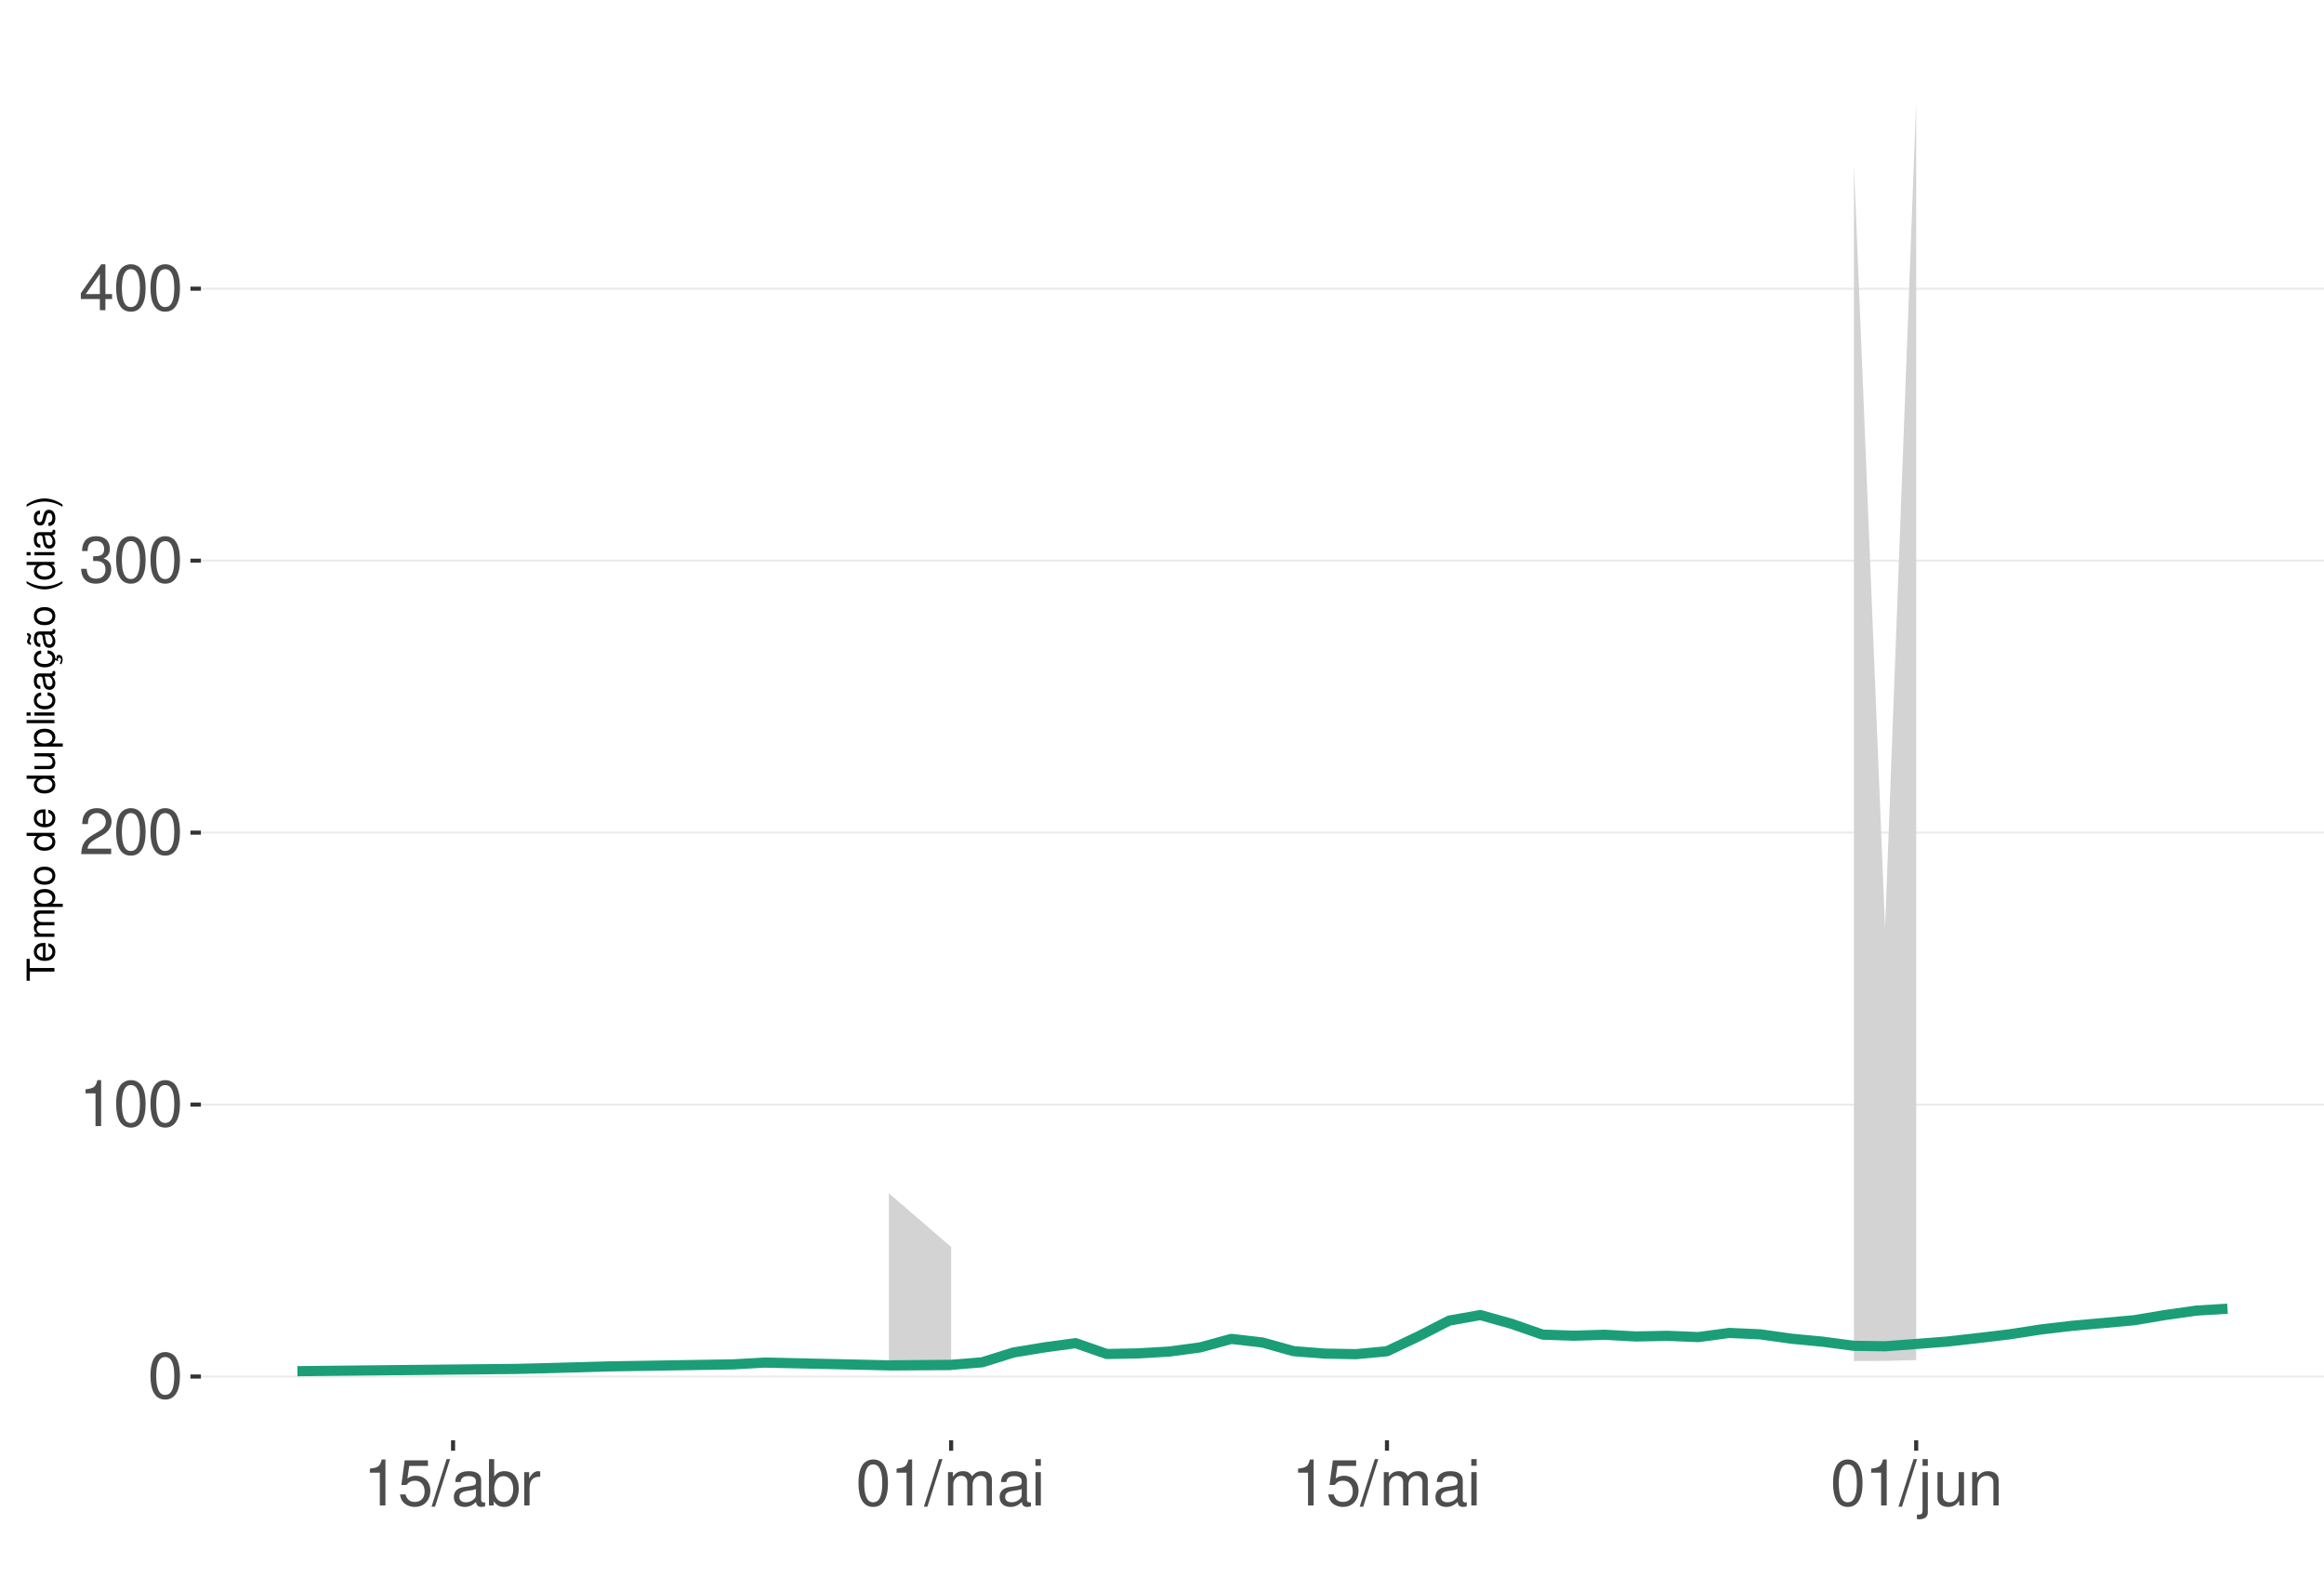
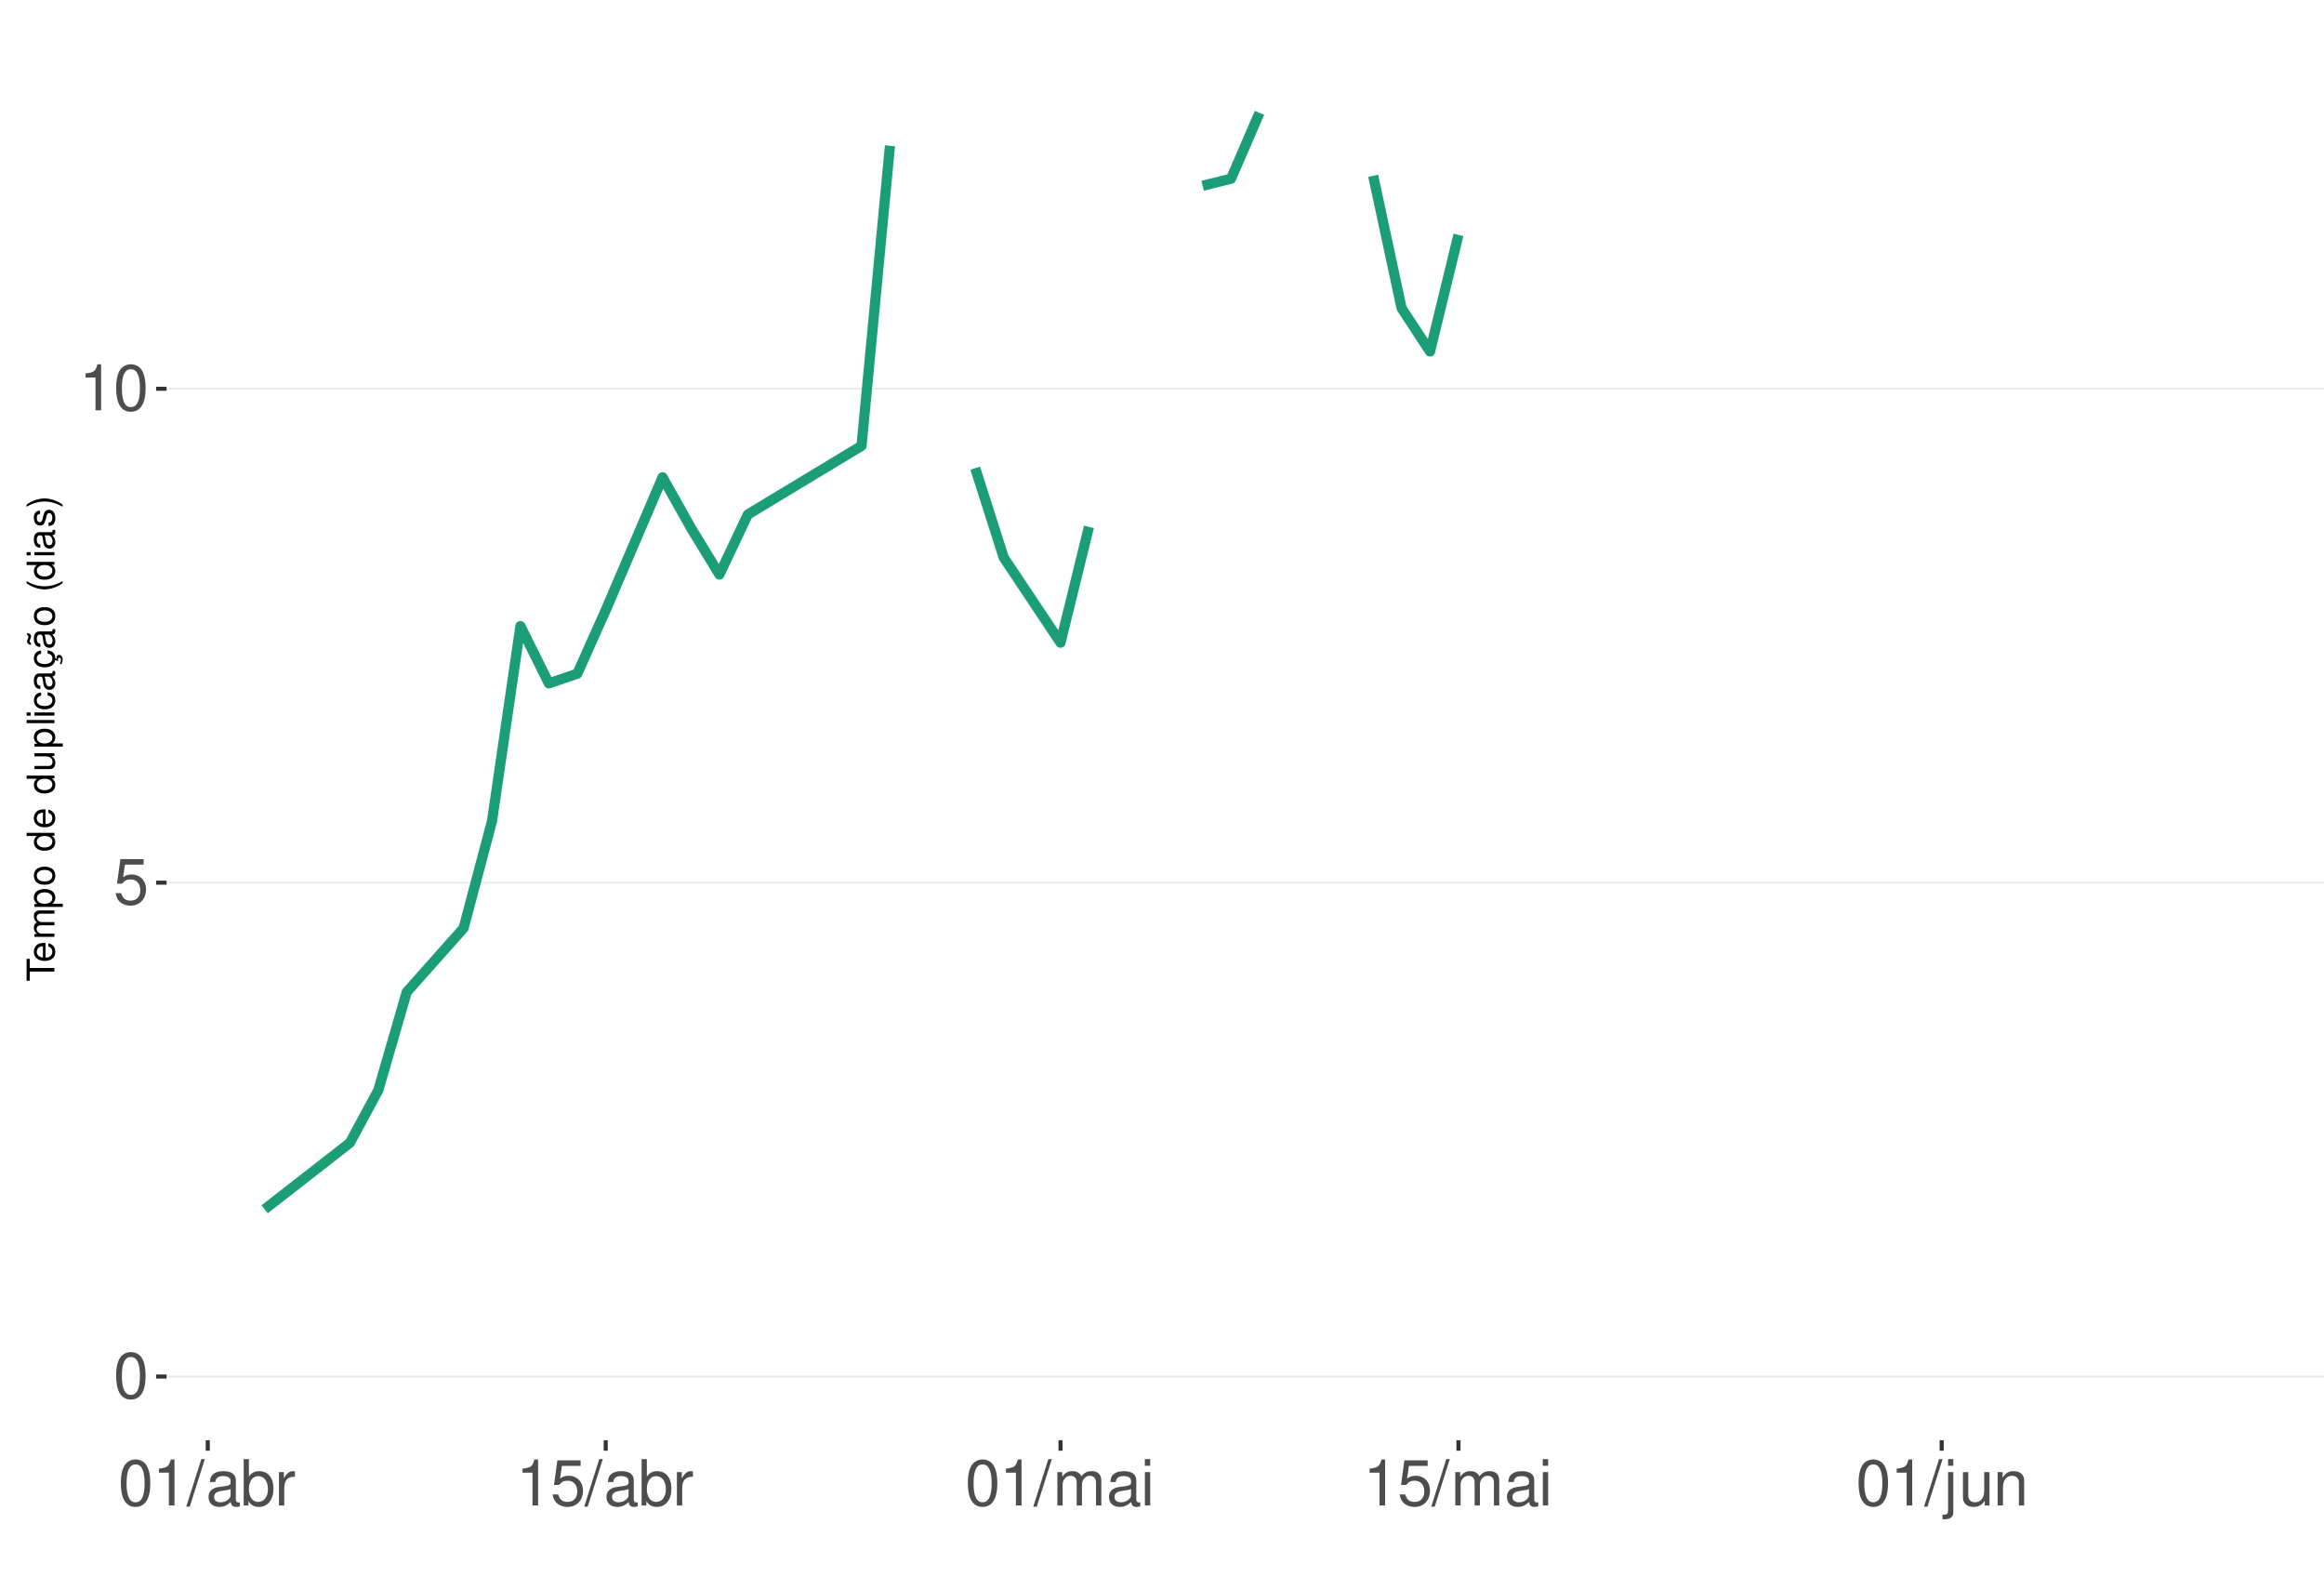
<svg xmlns="http://www.w3.org/2000/svg" xmlns:xlink="http://www.w3.org/1999/xlink" width="609pt" height="413pt" viewBox="0 0 609 413" version="1.1">
  <defs>
    <g>
      <symbol overflow="visible" id="glyph0-0">
        <path style="stroke:none;" d="" />
      </symbol>
      <symbol overflow="visible" id="glyph0-1">
        <path style="stroke:none;" d="M 4.578 -12.047 C 3.484 -12.047 2.484 -11.547 1.859 -10.734 C 1.094 -9.656 0.719 -8.062 0.719 -5.828 C 0.719 -1.766 2.047 0.391 4.578 0.391 C 7.078 0.391 8.438 -1.766 8.438 -5.734 C 8.438 -8.062 8.078 -9.625 7.297 -10.734 C 6.672 -11.562 5.703 -12.047 4.578 -12.047 Z M 4.578 -10.75 C 6.156 -10.75 6.953 -9.125 6.953 -5.859 C 6.953 -2.438 6.172 -0.828 4.547 -0.828 C 3 -0.828 2.219 -2.5 2.219 -5.812 C 2.219 -9.125 3 -10.75 4.578 -10.75 Z M 4.578 -10.75 " />
      </symbol>
      <symbol overflow="visible" id="glyph0-2">
+         <path style="stroke:none;" d="M 7.922 -11.812 L 1.828 -11.812 L 0.953 -5.375 L 2.297 -5.375 C 2.984 -6.203 3.547 -6.484 4.484 -6.484 C 6.062 -6.484 7.047 -5.391 7.047 -3.641 C 7.047 -1.953 6.062 -0.922 4.469 -0.922 C 3.188 -0.922 2.406 -1.562 2.047 -2.891 L 0.578 -2.891 C 0.781 -1.938 0.953 -1.469 1.297 -1.031 C 1.969 -0.141 3.172 0.391 4.5 0.391 C 6.875 0.391 8.547 -1.344 8.547 -3.844 C 8.547 -6.172 7 -7.781 4.734 -7.781 C 3.891 -7.781 3.234 -7.562 2.547 -7.062 L 3.016 -10.359 L 7.922 -10.359 Z M 7.922 -11.812 " />
+       </symbol>
+       <symbol overflow="visible" id="glyph0-3">
        <path style="stroke:none;" d="M 4.312 -8.578 L 4.312 0 L 5.781 0 L 5.781 -12.047 L 4.812 -12.047 C 4.297 -10.188 3.969 -9.938 1.703 -9.641 L 1.703 -8.578 Z M 4.312 -8.578 " />
      </symbol>
-       <symbol overflow="visible" id="glyph0-3">
-         <path style="stroke:none;" d="M 8.422 -1.453 L 2.219 -1.453 C 2.359 -2.453 2.891 -3.078 4.344 -3.969 L 6.016 -4.891 C 7.656 -5.812 8.516 -7.047 8.516 -8.531 C 8.516 -9.531 8.109 -10.453 7.406 -11.109 C 6.719 -11.75 5.844 -12.047 4.734 -12.047 C 3.234 -12.047 2.109 -11.516 1.469 -10.484 C 1.047 -9.844 0.859 -9.094 0.828 -7.875 L 2.297 -7.875 C 2.344 -8.688 2.453 -9.172 2.641 -9.578 C 3.031 -10.312 3.797 -10.766 4.688 -10.766 C 6.016 -10.766 7.016 -9.797 7.016 -8.5 C 7.016 -7.531 6.469 -6.703 5.406 -6.094 L 3.875 -5.203 C 1.422 -3.781 0.703 -2.641 0.562 -0.016 L 8.422 -0.016 Z M 8.422 -1.453 " />
-       </symbol>
      <symbol overflow="visible" id="glyph0-4">
-         <path style="stroke:none;" d="M 3.688 -5.547 L 4.484 -5.547 C 6.078 -5.547 6.922 -4.797 6.922 -3.344 C 6.922 -1.828 6.016 -0.922 4.5 -0.922 C 2.875 -0.922 2.094 -1.734 2 -3.5 L 0.531 -3.5 C 0.594 -2.531 0.766 -1.906 1.047 -1.359 C 1.672 -0.203 2.812 0.391 4.438 0.391 C 6.859 0.391 8.422 -1.078 8.422 -3.359 C 8.422 -4.891 7.844 -5.734 6.422 -6.234 C 7.531 -6.672 8.078 -7.516 8.078 -8.734 C 8.078 -10.797 6.734 -12.047 4.484 -12.047 C 2.094 -12.047 0.828 -10.703 0.781 -8.156 L 2.25 -8.156 C 2.266 -8.891 2.328 -9.312 2.516 -9.672 C 2.844 -10.359 3.578 -10.766 4.5 -10.766 C 5.797 -10.766 6.578 -9.984 6.578 -8.672 C 6.578 -7.828 6.281 -7.312 5.625 -7.031 C 5.234 -6.859 4.703 -6.797 3.688 -6.781 Z M 3.688 -5.547 " />
+         <path style="stroke:none;" d="M 3.812 -12.141 L -0.141 0.328 L 0.781 0.328 L 4.734 -12.141 Z M 3.812 -12.141 " />
      </symbol>
      <symbol overflow="visible" id="glyph0-5">
-         <path style="stroke:none;" d="M 5.453 -2.922 L 5.453 0 L 6.906 0 L 6.906 -2.922 L 8.656 -2.922 L 8.656 -4.234 L 6.906 -4.234 L 6.906 -12.047 L 5.828 -12.047 L 0.469 -4.469 L 0.469 -2.922 Z M 5.453 -4.234 L 1.75 -4.234 L 5.453 -9.547 Z M 5.453 -4.234 " />
+         <path style="stroke:none;" d="M 8.906 -0.812 C 8.766 -0.781 8.688 -0.781 8.609 -0.781 C 8.125 -0.781 7.859 -1.031 7.859 -1.469 L 7.859 -6.594 C 7.859 -8.141 6.734 -8.984 4.578 -8.984 C 3.297 -8.984 2.281 -8.609 1.688 -7.969 C 1.281 -7.516 1.109 -7.016 1.078 -6.141 L 2.484 -6.141 C 2.594 -7.219 3.234 -7.688 4.531 -7.688 C 5.797 -7.688 6.484 -7.234 6.484 -6.391 L 6.484 -6.031 C 6.469 -5.438 6.156 -5.219 5.031 -5.062 C 3.062 -4.812 2.766 -4.75 2.234 -4.531 C 1.219 -4.094 0.703 -3.328 0.703 -2.203 C 0.703 -0.609 1.797 0.391 3.562 0.391 C 4.656 0.391 5.547 0 6.531 -0.906 C 6.625 0 7.062 0.391 7.969 0.391 C 8.266 0.391 8.438 0.344 8.906 0.234 Z M 6.484 -2.75 C 6.484 -2.281 6.344 -2 5.922 -1.609 C 5.359 -1.094 4.688 -0.828 3.859 -0.828 C 2.781 -0.828 2.156 -1.344 2.156 -2.234 C 2.156 -3.141 2.75 -3.609 4.25 -3.828 C 5.734 -4.031 6.016 -4.094 6.484 -4.312 Z M 6.484 -2.75 " />
      </symbol>
      <symbol overflow="visible" id="glyph0-6">
-         <path style="stroke:none;" d="M 7.922 -11.812 L 1.828 -11.812 L 0.953 -5.375 L 2.297 -5.375 C 2.984 -6.203 3.547 -6.484 4.484 -6.484 C 6.062 -6.484 7.047 -5.391 7.047 -3.641 C 7.047 -1.953 6.062 -0.922 4.469 -0.922 C 3.188 -0.922 2.406 -1.562 2.047 -2.891 L 0.578 -2.891 C 0.781 -1.938 0.953 -1.469 1.297 -1.031 C 1.969 -0.141 3.172 0.391 4.5 0.391 C 6.875 0.391 8.547 -1.344 8.547 -3.844 C 8.547 -6.172 7 -7.781 4.734 -7.781 C 3.891 -7.781 3.234 -7.562 2.547 -7.062 L 3.016 -10.359 L 7.922 -10.359 Z M 7.922 -11.812 " />
+         <path style="stroke:none;" d="M 0.906 -12.141 L 0.906 0 L 2.156 0 L 2.156 -1.109 C 2.812 -0.094 3.703 0.391 4.906 0.391 C 7.219 0.391 8.719 -1.5 8.719 -4.391 C 8.719 -7.234 7.297 -8.984 4.984 -8.984 C 3.781 -8.984 2.938 -8.531 2.281 -7.547 L 2.281 -12.141 Z M 4.719 -7.672 C 6.266 -7.672 7.266 -6.328 7.266 -4.25 C 7.266 -2.266 6.234 -0.922 4.719 -0.922 C 3.234 -0.922 2.281 -2.25 2.281 -4.297 C 2.281 -6.344 3.234 -7.672 4.719 -7.672 Z M 4.719 -7.672 " />
      </symbol>
      <symbol overflow="visible" id="glyph0-7">
-         <path style="stroke:none;" d="M 3.812 -12.141 L -0.141 0.328 L 0.781 0.328 L 4.734 -12.141 Z M 3.812 -12.141 " />
+         <path style="stroke:none;" d="M 1.156 -8.734 L 1.156 0 L 2.547 0 L 2.547 -4.531 C 2.562 -6.625 3.438 -7.562 5.344 -7.516 L 5.344 -8.922 C 5.109 -8.969 4.984 -8.984 4.812 -8.984 C 3.922 -8.984 3.234 -8.438 2.438 -7.141 L 2.438 -8.734 Z M 1.156 -8.734 " />
      </symbol>
      <symbol overflow="visible" id="glyph0-8">
-         <path style="stroke:none;" d="M 8.906 -0.812 C 8.766 -0.781 8.688 -0.781 8.609 -0.781 C 8.125 -0.781 7.859 -1.031 7.859 -1.469 L 7.859 -6.594 C 7.859 -8.141 6.734 -8.984 4.578 -8.984 C 3.297 -8.984 2.281 -8.609 1.688 -7.969 C 1.281 -7.516 1.109 -7.016 1.078 -6.141 L 2.484 -6.141 C 2.594 -7.219 3.234 -7.688 4.531 -7.688 C 5.797 -7.688 6.484 -7.234 6.484 -6.391 L 6.484 -6.031 C 6.469 -5.438 6.156 -5.219 5.031 -5.062 C 3.062 -4.812 2.766 -4.75 2.234 -4.531 C 1.219 -4.094 0.703 -3.328 0.703 -2.203 C 0.703 -0.609 1.797 0.391 3.562 0.391 C 4.656 0.391 5.547 0 6.531 -0.906 C 6.625 0 7.062 0.391 7.969 0.391 C 8.266 0.391 8.438 0.344 8.906 0.234 Z M 6.484 -2.75 C 6.484 -2.281 6.344 -2 5.922 -1.609 C 5.359 -1.094 4.688 -0.828 3.859 -0.828 C 2.781 -0.828 2.156 -1.344 2.156 -2.234 C 2.156 -3.141 2.75 -3.609 4.25 -3.828 C 5.734 -4.031 6.016 -4.094 6.484 -4.312 Z M 6.484 -2.75 " />
+         <path style="stroke:none;" d="M 1.172 -8.734 L 1.172 0 L 2.562 0 L 2.562 -5.484 C 2.562 -6.75 3.484 -7.766 4.609 -7.766 C 5.641 -7.766 6.234 -7.125 6.234 -6.016 L 6.234 0 L 7.625 0 L 7.625 -5.484 C 7.625 -6.75 8.547 -7.766 9.672 -7.766 C 10.688 -7.766 11.297 -7.109 11.297 -6.016 L 11.297 0 L 12.688 0 L 12.688 -6.547 C 12.688 -8.109 11.797 -8.984 10.156 -8.984 C 9 -8.984 8.297 -8.625 7.484 -7.641 C 6.969 -8.578 6.266 -8.984 5.125 -8.984 C 3.969 -8.984 3.188 -8.547 2.453 -7.5 L 2.453 -8.734 Z M 1.172 -8.734 " />
      </symbol>
      <symbol overflow="visible" id="glyph0-9">
-         <path style="stroke:none;" d="M 0.906 -12.141 L 0.906 0 L 2.156 0 L 2.156 -1.109 C 2.812 -0.094 3.703 0.391 4.906 0.391 C 7.219 0.391 8.719 -1.5 8.719 -4.391 C 8.719 -7.234 7.297 -8.984 4.984 -8.984 C 3.781 -8.984 2.938 -8.531 2.281 -7.547 L 2.281 -12.141 Z M 4.719 -7.672 C 6.266 -7.672 7.266 -6.328 7.266 -4.25 C 7.266 -2.266 6.234 -0.922 4.719 -0.922 C 3.234 -0.922 2.281 -2.25 2.281 -4.297 C 2.281 -6.344 3.234 -7.672 4.719 -7.672 Z M 4.719 -7.672 " />
+         <path style="stroke:none;" d="M 2.5 -8.734 L 1.109 -8.734 L 1.109 0 L 2.5 0 Z M 2.5 -12.141 L 1.094 -12.141 L 1.094 -10.391 L 2.5 -10.391 Z M 2.5 -12.141 " />
      </symbol>
      <symbol overflow="visible" id="glyph0-10">
-         <path style="stroke:none;" d="M 1.156 -8.734 L 1.156 0 L 2.547 0 L 2.547 -4.531 C 2.562 -6.625 3.438 -7.562 5.344 -7.516 L 5.344 -8.922 C 5.109 -8.969 4.984 -8.984 4.812 -8.984 C 3.922 -8.984 3.234 -8.438 2.438 -7.141 L 2.438 -8.734 Z M 1.156 -8.734 " />
+         <path style="stroke:none;" d="M 1.172 -8.734 L 1.172 1.266 C 1.172 2.125 0.906 2.422 0.031 2.422 C -0.062 2.422 -0.109 2.422 -0.297 2.406 L -0.297 3.578 C -0.141 3.609 -0.047 3.625 0.172 3.625 C 1.734 3.625 2.547 3.016 2.547 1.812 L 2.547 -8.734 Z M 2.547 -12.141 L 1.172 -12.141 L 1.172 -10.391 L 2.547 -10.391 Z M 2.547 -12.141 " />
      </symbol>
      <symbol overflow="visible" id="glyph0-11">
-         <path style="stroke:none;" d="M 1.172 -8.734 L 1.172 0 L 2.562 0 L 2.562 -5.484 C 2.562 -6.75 3.484 -7.766 4.609 -7.766 C 5.641 -7.766 6.234 -7.125 6.234 -6.016 L 6.234 0 L 7.625 0 L 7.625 -5.484 C 7.625 -6.75 8.547 -7.766 9.672 -7.766 C 10.688 -7.766 11.297 -7.109 11.297 -6.016 L 11.297 0 L 12.688 0 L 12.688 -6.547 C 12.688 -8.109 11.797 -8.984 10.156 -8.984 C 9 -8.984 8.297 -8.625 7.484 -7.641 C 6.969 -8.578 6.266 -8.984 5.125 -8.984 C 3.969 -8.984 3.188 -8.547 2.453 -7.5 L 2.453 -8.734 Z M 1.172 -8.734 " />
+         <path style="stroke:none;" d="M 8.031 0 L 8.031 -8.734 L 6.641 -8.734 L 6.641 -3.781 C 6.641 -2 5.719 -0.828 4.266 -0.828 C 3.172 -0.828 2.469 -1.5 2.469 -2.547 L 2.469 -8.734 L 1.078 -8.734 L 1.078 -2 C 1.078 -0.547 2.172 0.391 3.859 0.391 C 5.141 0.391 5.969 -0.062 6.781 -1.219 L 6.781 0 Z M 8.031 0 " />
      </symbol>
      <symbol overflow="visible" id="glyph0-12">
-         <path style="stroke:none;" d="M 2.5 -8.734 L 1.109 -8.734 L 1.109 0 L 2.5 0 Z M 2.5 -12.141 L 1.094 -12.141 L 1.094 -10.391 L 2.5 -10.391 Z M 2.5 -12.141 " />
-       </symbol>
-       <symbol overflow="visible" id="glyph0-13">
-         <path style="stroke:none;" d="M 1.172 -8.734 L 1.172 1.266 C 1.172 2.125 0.906 2.422 0.031 2.422 C -0.062 2.422 -0.109 2.422 -0.297 2.406 L -0.297 3.578 C -0.141 3.609 -0.047 3.625 0.172 3.625 C 1.734 3.625 2.547 3.016 2.547 1.812 L 2.547 -8.734 Z M 2.547 -12.141 L 1.172 -12.141 L 1.172 -10.391 L 2.547 -10.391 Z M 2.547 -12.141 " />
-       </symbol>
-       <symbol overflow="visible" id="glyph0-14">
-         <path style="stroke:none;" d="M 8.031 0 L 8.031 -8.734 L 6.641 -8.734 L 6.641 -3.781 C 6.641 -2 5.719 -0.828 4.266 -0.828 C 3.172 -0.828 2.469 -1.5 2.469 -2.547 L 2.469 -8.734 L 1.078 -8.734 L 1.078 -2 C 1.078 -0.547 2.172 0.391 3.859 0.391 C 5.141 0.391 5.969 -0.062 6.781 -1.219 L 6.781 0 Z M 8.031 0 " />
-       </symbol>
-       <symbol overflow="visible" id="glyph0-15">
        <path style="stroke:none;" d="M 1.172 -8.734 L 1.172 0 L 2.562 0 L 2.562 -4.812 C 2.562 -6.594 3.5 -7.766 4.938 -7.766 C 6.031 -7.766 6.734 -7.094 6.734 -6.047 L 6.734 0 L 8.109 0 L 8.109 -6.594 C 8.109 -8.047 7.031 -8.984 5.344 -8.984 C 4.047 -8.984 3.219 -8.484 2.453 -7.266 L 2.453 -8.734 Z M 1.172 -8.734 " />
      </symbol>
      <symbol overflow="visible" id="glyph1-0">
        <path style="stroke:none;" d="" />
      </symbol>
      <symbol overflow="visible" id="glyph1-1">
        <path style="stroke:none;" d="M -6.469 -3.547 L -6.469 -5.938 L -7.297 -5.938 L -7.297 -0.203 L -6.469 -0.203 L -6.469 -2.609 L 0 -2.609 L 0 -3.547 Z M -6.469 -3.547 " />
      </symbol>
      <symbol overflow="visible" id="glyph1-2">
        <path style="stroke:none;" d="M -2.344 -5.125 C -3.141 -5.125 -3.625 -5.062 -4.016 -4.922 C -4.875 -4.578 -5.391 -3.781 -5.391 -2.797 C -5.391 -1.344 -4.281 -0.406 -2.547 -0.406 C -0.812 -0.406 0.234 -1.297 0.234 -2.781 C 0.234 -3.984 -0.453 -4.812 -1.594 -5.016 L -1.594 -4.188 C -0.906 -3.953 -0.547 -3.484 -0.547 -2.812 C -0.547 -2.281 -0.781 -1.828 -1.219 -1.547 C -1.516 -1.344 -1.812 -1.281 -2.344 -1.266 Z M -3.016 -1.297 C -3.984 -1.359 -4.625 -1.953 -4.625 -2.797 C -4.625 -3.641 -3.953 -4.234 -3.016 -4.234 Z M -3.016 -1.297 " />
      </symbol>
      <symbol overflow="visible" id="glyph1-3">
        <path style="stroke:none;" d="M -5.234 -0.703 L 0 -0.703 L 0 -1.547 L -3.297 -1.547 C -4.047 -1.547 -4.656 -2.094 -4.656 -2.766 C -4.656 -3.391 -4.281 -3.734 -3.609 -3.734 L 0 -3.734 L 0 -4.578 L -3.297 -4.578 C -4.047 -4.578 -4.656 -5.125 -4.656 -5.812 C -4.656 -6.422 -4.266 -6.781 -3.609 -6.781 L 0 -6.781 L 0 -7.625 L -3.938 -7.625 C -4.875 -7.625 -5.391 -7.078 -5.391 -6.094 C -5.391 -5.406 -5.188 -4.984 -4.594 -4.484 C -5.156 -4.188 -5.391 -3.766 -5.391 -3.078 C -5.391 -2.375 -5.125 -1.906 -4.5 -1.469 L -5.234 -1.469 Z M -5.234 -0.703 " />
      </symbol>
      <symbol overflow="visible" id="glyph1-4">
        <path style="stroke:none;" d="M 2.188 -0.547 L 2.188 -1.375 L -0.547 -1.375 C -0.016 -1.812 0.234 -2.312 0.234 -2.984 C 0.234 -4.344 -0.859 -5.234 -2.531 -5.234 C -4.297 -5.234 -5.391 -4.375 -5.391 -2.984 C -5.391 -2.266 -5.062 -1.703 -4.453 -1.312 L -5.234 -1.312 L -5.234 -0.547 Z M -4.609 -2.844 C -4.609 -3.766 -3.797 -4.359 -2.547 -4.359 C -1.359 -4.359 -0.547 -3.75 -0.547 -2.844 C -0.547 -1.953 -1.344 -1.375 -2.578 -1.375 C -3.812 -1.375 -4.609 -1.953 -4.609 -2.844 Z M -4.609 -2.844 " />
      </symbol>
      <symbol overflow="visible" id="glyph1-5">
        <path style="stroke:none;" d="M -5.391 -2.719 C -5.391 -1.234 -4.344 -0.359 -2.578 -0.359 C -0.812 -0.359 0.234 -1.234 0.234 -2.734 C 0.234 -4.203 -0.812 -5.094 -2.547 -5.094 C -4.359 -5.094 -5.391 -4.234 -5.391 -2.719 Z M -4.625 -2.734 C -4.625 -3.672 -3.844 -4.234 -2.547 -4.234 C -1.312 -4.234 -0.547 -3.656 -0.547 -2.734 C -0.547 -1.797 -1.312 -1.234 -2.578 -1.234 C -3.844 -1.234 -4.625 -1.797 -4.625 -2.734 Z M -4.625 -2.734 " />
      </symbol>
      <symbol overflow="visible" id="glyph1-6">
        <path style="stroke:none;" d="" />
      </symbol>
      <symbol overflow="visible" id="glyph1-7">
        <path style="stroke:none;" d="M -7.297 -4.953 L -7.297 -4.125 L -4.578 -4.125 C -5.109 -3.766 -5.391 -3.203 -5.391 -2.516 C -5.391 -1.156 -4.297 -0.266 -2.625 -0.266 C -0.859 -0.266 0.234 -1.125 0.234 -2.547 C 0.234 -3.266 -0.047 -3.766 -0.688 -4.203 L 0 -4.203 L 0 -4.953 Z M -4.609 -2.656 C -4.609 -3.547 -3.812 -4.125 -2.562 -4.125 C -1.344 -4.125 -0.547 -3.547 -0.547 -2.656 C -0.547 -1.734 -1.359 -1.125 -2.578 -1.125 C -3.797 -1.125 -4.609 -1.734 -4.609 -2.656 Z M -4.609 -2.656 " />
      </symbol>
      <symbol overflow="visible" id="glyph1-8">
        <path style="stroke:none;" d="M 0 -4.812 L -5.234 -4.812 L -5.234 -3.984 L -2.266 -3.984 C -1.203 -3.984 -0.5 -3.438 -0.5 -2.562 C -0.5 -1.906 -0.906 -1.484 -1.531 -1.484 L -5.234 -1.484 L -5.234 -0.656 L -1.203 -0.656 C -0.328 -0.656 0.234 -1.297 0.234 -2.312 C 0.234 -3.094 -0.047 -3.578 -0.734 -4.062 L 0 -4.062 Z M 0 -4.812 " />
      </symbol>
      <symbol overflow="visible" id="glyph1-9">
        <path style="stroke:none;" d="M -7.297 -1.516 L -7.297 -0.688 L 0 -0.688 L 0 -1.516 Z M -7.297 -1.516 " />
      </symbol>
      <symbol overflow="visible" id="glyph1-10">
        <path style="stroke:none;" d="M -5.234 -1.5 L -5.234 -0.672 L 0 -0.672 L 0 -1.5 Z M -7.297 -1.5 L -7.297 -0.656 L -6.234 -0.656 L -6.234 -1.5 Z M -7.297 -1.5 " />
      </symbol>
      <symbol overflow="visible" id="glyph1-11">
        <path style="stroke:none;" d="M -3.484 -4.703 C -3.984 -4.672 -4.312 -4.562 -4.609 -4.359 C -5.094 -4 -5.391 -3.375 -5.391 -2.641 C -5.391 -1.219 -4.266 -0.312 -2.531 -0.312 C -0.844 -0.312 0.234 -1.203 0.234 -2.625 C 0.234 -3.875 -0.516 -4.672 -1.797 -4.766 L -1.797 -3.938 C -0.953 -3.797 -0.547 -3.359 -0.547 -2.656 C -0.547 -1.734 -1.297 -1.188 -2.531 -1.188 C -3.844 -1.188 -4.625 -1.719 -4.625 -2.625 C -4.625 -3.328 -4.203 -3.766 -3.484 -3.875 Z M -3.484 -4.703 " />
      </symbol>
      <symbol overflow="visible" id="glyph1-12">
        <path style="stroke:none;" d="M -0.484 -5.344 C -0.469 -5.266 -0.469 -5.219 -0.469 -5.172 C -0.469 -4.875 -0.625 -4.719 -0.875 -4.719 L -3.953 -4.719 C -4.891 -4.719 -5.391 -4.047 -5.391 -2.75 C -5.391 -1.984 -5.172 -1.375 -4.781 -1.016 C -4.516 -0.766 -4.203 -0.672 -3.688 -0.656 L -3.688 -1.484 C -4.328 -1.562 -4.625 -1.938 -4.625 -2.719 C -4.625 -3.484 -4.344 -3.891 -3.844 -3.891 L -3.625 -3.891 C -3.266 -3.875 -3.125 -3.703 -3.047 -3.016 C -2.891 -1.844 -2.844 -1.656 -2.719 -1.344 C -2.453 -0.734 -2 -0.422 -1.312 -0.422 C -0.375 -0.422 0.234 -1.078 0.234 -2.141 C 0.234 -2.797 0 -3.328 -0.547 -3.922 C 0 -3.984 0.234 -4.234 0.234 -4.781 C 0.234 -4.953 0.203 -5.062 0.141 -5.344 Z M -1.656 -3.891 C -1.375 -3.891 -1.203 -3.812 -0.969 -3.562 C -0.656 -3.219 -0.5 -2.812 -0.5 -2.312 C -0.5 -1.672 -0.812 -1.297 -1.344 -1.297 C -1.891 -1.297 -2.172 -1.656 -2.297 -2.547 C -2.422 -3.438 -2.453 -3.609 -2.594 -3.891 Z M -1.656 -3.891 " />
      </symbol>
      <symbol overflow="visible" id="glyph1-13">
        <path style="stroke:none;" d="M 0.234 -2.641 C 0.234 -3.875 -0.547 -4.703 -1.797 -4.766 L -1.797 -3.938 C -0.953 -3.797 -0.531 -3.359 -0.531 -2.656 C -0.531 -1.734 -1.281 -1.188 -2.516 -1.188 C -3.844 -1.188 -4.625 -1.719 -4.625 -2.625 C -4.625 -3.328 -4.203 -3.766 -3.484 -3.875 L -3.484 -4.703 C -3.984 -4.672 -4.312 -4.562 -4.609 -4.359 C -5.094 -4 -5.391 -3.375 -5.391 -2.641 C -5.391 -1.219 -4.266 -0.312 -2.531 -0.312 C -1.469 -0.312 -0.625 -0.672 -0.156 -1.312 C 0.047 -1.594 0.125 -1.812 0.203 -2.25 L 0.922 -1.938 L 0.984 -2.062 C 0.938 -2.188 0.906 -2.25 0.906 -2.375 C 0.906 -2.656 1.047 -2.828 1.281 -2.828 C 1.547 -2.828 1.734 -2.594 1.734 -2.297 C 1.734 -2.031 1.672 -1.844 1.438 -1.406 L 1.406 -1.312 L 1.812 -1.094 C 2.078 -1.75 2.141 -1.953 2.141 -2.344 C 2.141 -3.109 1.781 -3.578 1.203 -3.578 C 0.781 -3.578 0.547 -3.297 0.547 -2.797 C 0.547 -2.703 0.547 -2.641 0.562 -2.516 Z M 0.234 -2.641 " />
      </symbol>
      <symbol overflow="visible" id="glyph1-14">
        <path style="stroke:none;" d="M -0.484 -5.344 C -0.469 -5.266 -0.469 -5.219 -0.469 -5.172 C -0.469 -4.875 -0.625 -4.719 -0.875 -4.719 L -3.953 -4.719 C -4.891 -4.719 -5.391 -4.047 -5.391 -2.75 C -5.391 -1.984 -5.172 -1.375 -4.781 -1.016 C -4.516 -0.766 -4.203 -0.672 -3.688 -0.656 L -3.688 -1.484 C -4.328 -1.562 -4.625 -1.938 -4.625 -2.719 C -4.625 -3.484 -4.344 -3.891 -3.844 -3.891 L -3.625 -3.891 C -3.266 -3.875 -3.125 -3.703 -3.047 -3.016 C -2.891 -1.844 -2.844 -1.656 -2.719 -1.344 C -2.453 -0.734 -2 -0.422 -1.312 -0.422 C -0.375 -0.422 0.234 -1.078 0.234 -2.141 C 0.234 -2.797 0 -3.328 -0.547 -3.922 C 0 -3.984 0.234 -4.234 0.234 -4.781 C 0.234 -4.953 0.203 -5.062 0.141 -5.344 Z M -1.656 -3.891 C -1.375 -3.891 -1.203 -3.812 -0.969 -3.562 C -0.656 -3.219 -0.5 -2.812 -0.5 -2.312 C -0.5 -1.672 -0.812 -1.297 -1.344 -1.297 C -1.891 -1.297 -2.172 -1.656 -2.297 -2.547 C -2.422 -3.438 -2.453 -3.609 -2.594 -3.891 Z M -7.172 -3.75 C -6.922 -3.672 -6.812 -3.547 -6.812 -3.375 C -6.812 -3.25 -6.875 -2.984 -6.984 -2.734 C -7.156 -2.312 -7.172 -2.25 -7.172 -2.047 C -7.172 -1.594 -6.797 -1.297 -6.141 -1.188 L -6.141 -1.766 C -6.375 -1.812 -6.5 -1.938 -6.5 -2.094 C -6.5 -2.203 -6.469 -2.344 -6.375 -2.578 C -6.156 -3.156 -6.125 -3.234 -6.125 -3.438 C -6.125 -3.922 -6.484 -4.219 -7.172 -4.312 Z M -7.172 -3.75 " />
      </symbol>
      <symbol overflow="visible" id="glyph1-15">
        <path style="stroke:none;" d="M -7.297 -2.359 C -5.984 -1.359 -4.156 -0.734 -2.594 -0.734 C -1.016 -0.734 0.812 -1.359 2.125 -2.359 L 2.125 -2.906 C 0.688 -2.031 -0.984 -1.547 -2.594 -1.547 C -4.188 -1.547 -5.875 -2.031 -7.297 -2.906 Z M -7.297 -2.359 " />
      </symbol>
      <symbol overflow="visible" id="glyph1-16">
        <path style="stroke:none;" d="M -3.781 -4.375 C -4.812 -4.375 -5.391 -3.688 -5.391 -2.484 C -5.391 -1.266 -4.766 -0.469 -3.797 -0.469 C -2.969 -0.469 -2.578 -0.891 -2.281 -2.125 L -2.094 -2.906 C -1.953 -3.484 -1.734 -3.719 -1.375 -3.719 C -0.875 -3.719 -0.547 -3.234 -0.547 -2.5 C -0.547 -2.047 -0.672 -1.672 -0.891 -1.453 C -1.047 -1.328 -1.188 -1.266 -1.562 -1.219 L -1.562 -0.344 C -0.344 -0.375 0.234 -1.062 0.234 -2.438 C 0.234 -3.75 -0.422 -4.594 -1.438 -4.594 C -2.203 -4.594 -2.641 -4.156 -2.891 -3.109 L -3.078 -2.312 C -3.234 -1.625 -3.453 -1.344 -3.828 -1.344 C -4.312 -1.344 -4.625 -1.766 -4.625 -2.453 C -4.625 -3.125 -4.328 -3.484 -3.781 -3.5 Z M -3.781 -4.375 " />
      </symbol>
      <symbol overflow="visible" id="glyph1-17">
        <path style="stroke:none;" d="M 2.125 -0.938 C 0.812 -1.938 -1.016 -2.562 -2.578 -2.562 C -4.156 -2.562 -5.984 -1.938 -7.297 -0.938 L -7.297 -0.375 C -5.859 -1.266 -4.188 -1.75 -2.578 -1.75 C -0.984 -1.75 0.703 -1.266 2.125 -0.375 Z M 2.125 -0.938 " />
      </symbol>
    </g>
    <clipPath id="clip1">
-       <path d="M 52.645 9.961 L 609 9.961 L 609 377.328 L 52.645 377.328 Z M 52.645 9.961 " />
+       <path d="M 43.645 9.961 L 609 9.961 L 609 377.328 L 43.645 377.328 Z M 43.645 9.961 " />
    </clipPath>
    <clipPath id="clip2">
-       <path d="M 52.645 360 L 609 360 L 609 361 L 52.645 361 Z M 52.645 360 " />
+       <path d="M 43.645 360 L 609 360 L 609 361 L 43.645 361 Z M 43.645 360 " />
    </clipPath>
    <clipPath id="clip3">
-       <path d="M 52.645 289 L 609 289 L 609 290 L 52.645 290 Z M 52.645 289 " />
+       <path d="M 43.645 230 L 609 230 L 609 232 L 43.645 232 Z M 43.645 230 " />
    </clipPath>
    <clipPath id="clip4">
-       <path d="M 52.645 217 L 609 217 L 609 219 L 52.645 219 Z M 52.645 217 " />
-     </clipPath>
-     <clipPath id="clip5">
-       <path d="M 52.645 146 L 609 146 L 609 148 L 52.645 148 Z M 52.645 146 " />
-     </clipPath>
-     <clipPath id="clip6">
-       <path d="M 52.645 75 L 609 75 L 609 76 L 52.645 76 Z M 52.645 75 " />
+       <path d="M 43.645 101 L 609 101 L 609 103 L 43.645 103 Z M 43.645 101 " />
    </clipPath>
  </defs>
  <g id="surface354">
    <rect x="0" y="0" width="609" height="413" style="fill:rgb(100%,100%,100%);fill-opacity:1;stroke:none;" />
    <rect x="0" y="0" width="609" height="413" style="fill:rgb(100%,100%,100%);fill-opacity:1;stroke:none;" />
    <path style="fill:none;stroke-width:1.067;stroke-linecap:round;stroke-linejoin:round;stroke:rgb(100%,100%,100%);stroke-opacity:1;stroke-miterlimit:10;" d="M 0 413 L 609 413 L 609 0 L 0 0 Z M 0 413 " />
    <g clip-path="url(#clip1)" clip-rule="nonzero">
-       <path style=" stroke:none;fill-rule:nonzero;fill:rgb(100%,100%,100%);fill-opacity:1;" d="M 52.645 377.328 L 609 377.328 L 609 9.961 L 52.645 9.961 Z M 52.645 377.328 " />
+       <path style=" stroke:none;fill-rule:nonzero;fill:rgb(100%,100%,100%);fill-opacity:1;" d="M 43.645 377.328 L 609 377.328 L 609 9.961 L 43.645 9.961 Z M 43.645 377.328 " />
    </g>
    <g clip-path="url(#clip2)" clip-rule="nonzero">
-       <path style="fill:none;stroke-width:0.533;stroke-linecap:butt;stroke-linejoin:round;stroke:rgb(92.157%,92.157%,92.157%);stroke-opacity:1;stroke-miterlimit:10;" d="M 52.645 360.629 L 609 360.629 " />
+       <path style="fill:none;stroke-width:0.533;stroke-linecap:butt;stroke-linejoin:round;stroke:rgb(92.157%,92.157%,92.157%);stroke-opacity:1;stroke-miterlimit:10;" d="M 43.645 360.629 L 609 360.629 " />
    </g>
    <g clip-path="url(#clip3)" clip-rule="nonzero">
-       <path style="fill:none;stroke-width:0.533;stroke-linecap:butt;stroke-linejoin:round;stroke:rgb(92.157%,92.157%,92.157%);stroke-opacity:1;stroke-miterlimit:10;" d="M 52.645 289.383 L 609 289.383 " />
+       <path style="fill:none;stroke-width:0.533;stroke-linecap:butt;stroke-linejoin:round;stroke:rgb(92.157%,92.157%,92.157%);stroke-opacity:1;stroke-miterlimit:10;" d="M 43.645 231.238 L 609 231.238 " />
    </g>
    <g clip-path="url(#clip4)" clip-rule="nonzero">
-       <path style="fill:none;stroke-width:0.533;stroke-linecap:butt;stroke-linejoin:round;stroke:rgb(92.157%,92.157%,92.157%);stroke-opacity:1;stroke-miterlimit:10;" d="M 52.645 218.133 L 609 218.133 " />
-     </g>
-     <g clip-path="url(#clip5)" clip-rule="nonzero">
-       <path style="fill:none;stroke-width:0.533;stroke-linecap:butt;stroke-linejoin:round;stroke:rgb(92.157%,92.157%,92.157%);stroke-opacity:1;stroke-miterlimit:10;" d="M 52.645 146.883 L 609 146.883 " />
-     </g>
-     <g clip-path="url(#clip6)" clip-rule="nonzero">
-       <path style="fill:none;stroke-width:0.533;stroke-linecap:butt;stroke-linejoin:round;stroke:rgb(92.157%,92.157%,92.157%);stroke-opacity:1;stroke-miterlimit:10;" d="M 52.645 75.633 L 609 75.633 " />
-     </g>
-     <path style=" stroke:none;fill-rule:nonzero;fill:rgb(82.745%,82.745%,82.745%);fill-opacity:1;" d="M 232.93 312.613 L 249.246 326.68 L 249.246 359.039 L 232.93 359.137 Z M 232.93 312.613 " />
-     <path style=" stroke:none;fill-rule:nonzero;fill:rgb(82.745%,82.745%,82.745%);fill-opacity:1;" d="M 485.82 43.031 L 493.977 243.082 L 502.133 26.66 L 502.133 356.312 L 493.977 356.531 L 485.82 356.559 Z M 485.82 43.031 " />
-     <path style="fill:none;stroke-width:2.667;stroke-linecap:butt;stroke-linejoin:round;stroke:rgb(10.588%,61.961%,46.667%);stroke-opacity:1;stroke-miterlimit:10;" d="M 77.934 359.223 L 102.406 358.965 L 135.039 358.633 L 143.195 358.438 L 159.512 357.969 L 192.141 357.438 L 200.301 356.973 L 224.773 357.512 L 232.93 357.703 L 249.246 357.566 L 257.402 356.891 L 265.562 354.336 L 273.719 352.988 L 281.875 351.883 L 290.035 354.723 L 298.191 354.562 L 306.348 354.09 L 314.508 353 L 322.664 350.766 L 330.824 351.707 L 338.98 353.98 L 347.137 354.617 L 355.297 354.77 L 363.453 354.004 L 371.609 350.141 L 379.77 345.969 L 387.926 344.52 L 396.086 346.809 L 404.242 349.645 L 412.398 349.93 L 420.559 349.684 L 428.715 350.133 L 436.871 349.961 L 445.031 350.293 L 453.188 349.203 L 461.344 349.582 L 469.504 350.723 L 477.66 351.5 L 485.82 352.578 L 493.977 352.699 L 502.133 352.094 L 510.293 351.465 L 518.449 350.539 L 526.605 349.57 L 534.766 348.301 L 542.922 347.348 L 551.082 346.617 L 559.238 345.875 L 567.395 344.512 L 575.555 343.352 L 583.711 342.855 " />
-     <g style="fill:rgb(30.196%,30.196%,30.196%);fill-opacity:1;">
-       <use xlink:href="#glyph0-1" x="38.715" y="366.267" />
-     </g>
-     <g style="fill:rgb(30.196%,30.196%,30.196%);fill-opacity:1;">
-       <use xlink:href="#glyph0-2" x="20.715" y="295.021" />
-       <use xlink:href="#glyph0-1" x="29.715" y="295.021" />
-       <use xlink:href="#glyph0-1" x="38.715" y="295.021" />
-     </g>
-     <g style="fill:rgb(30.196%,30.196%,30.196%);fill-opacity:1;">
-       <use xlink:href="#glyph0-3" x="20.715" y="223.771" />
-       <use xlink:href="#glyph0-1" x="29.715" y="223.771" />
-       <use xlink:href="#glyph0-1" x="38.715" y="223.771" />
-     </g>
-     <g style="fill:rgb(30.196%,30.196%,30.196%);fill-opacity:1;">
-       <use xlink:href="#glyph0-4" x="20.715" y="152.521" />
-       <use xlink:href="#glyph0-1" x="29.715" y="152.521" />
-       <use xlink:href="#glyph0-1" x="38.715" y="152.521" />
-     </g>
-     <g style="fill:rgb(30.196%,30.196%,30.196%);fill-opacity:1;">
-       <use xlink:href="#glyph0-5" x="20.715" y="81.271" />
-       <use xlink:href="#glyph0-1" x="29.715" y="81.271" />
-       <use xlink:href="#glyph0-1" x="38.715" y="81.271" />
-     </g>
-     <path style="fill:none;stroke-width:1.067;stroke-linecap:butt;stroke-linejoin:round;stroke:rgb(20%,20%,20%);stroke-opacity:1;stroke-miterlimit:10;" d="M 49.906 360.629 L 52.645 360.629 " />
-     <path style="fill:none;stroke-width:1.067;stroke-linecap:butt;stroke-linejoin:round;stroke:rgb(20%,20%,20%);stroke-opacity:1;stroke-miterlimit:10;" d="M 49.906 289.383 L 52.645 289.383 " />
-     <path style="fill:none;stroke-width:1.067;stroke-linecap:butt;stroke-linejoin:round;stroke:rgb(20%,20%,20%);stroke-opacity:1;stroke-miterlimit:10;" d="M 49.906 218.133 L 52.645 218.133 " />
-     <path style="fill:none;stroke-width:1.067;stroke-linecap:butt;stroke-linejoin:round;stroke:rgb(20%,20%,20%);stroke-opacity:1;stroke-miterlimit:10;" d="M 49.906 146.883 L 52.645 146.883 " />
-     <path style="fill:none;stroke-width:1.067;stroke-linecap:butt;stroke-linejoin:round;stroke:rgb(20%,20%,20%);stroke-opacity:1;stroke-miterlimit:10;" d="M 49.906 75.633 L 52.645 75.633 " />
-     <path style="fill:none;stroke-width:1.067;stroke-linecap:butt;stroke-linejoin:round;stroke:rgb(20%,20%,20%);stroke-opacity:1;stroke-miterlimit:10;" d="M 118.723 380.07 L 118.723 377.328 " />
-     <path style="fill:none;stroke-width:1.067;stroke-linecap:butt;stroke-linejoin:round;stroke:rgb(20%,20%,20%);stroke-opacity:1;stroke-miterlimit:10;" d="M 249.246 380.07 L 249.246 377.328 " />
-     <path style="fill:none;stroke-width:1.067;stroke-linecap:butt;stroke-linejoin:round;stroke:rgb(20%,20%,20%);stroke-opacity:1;stroke-miterlimit:10;" d="M 363.453 380.07 L 363.453 377.328 " />
-     <path style="fill:none;stroke-width:1.067;stroke-linecap:butt;stroke-linejoin:round;stroke:rgb(20%,20%,20%);stroke-opacity:1;stroke-miterlimit:10;" d="M 502.133 380.07 L 502.133 377.328 " />
-     <g style="fill:rgb(30.196%,30.196%,30.196%);fill-opacity:1;">
-       <use xlink:href="#glyph0-2" x="95.223" y="394.399" />
-       <use xlink:href="#glyph0-6" x="104.223" y="394.399" />
-       <use xlink:href="#glyph0-7" x="113.223" y="394.399" />
-       <use xlink:href="#glyph0-8" x="118.223" y="394.399" />
-       <use xlink:href="#glyph0-9" x="127.223" y="394.399" />
-       <use xlink:href="#glyph0-10" x="136.223" y="394.399" />
-     </g>
-     <g style="fill:rgb(30.196%,30.196%,30.196%);fill-opacity:1;">
-       <use xlink:href="#glyph0-1" x="224.246" y="394.399" />
-       <use xlink:href="#glyph0-2" x="233.246" y="394.399" />
-       <use xlink:href="#glyph0-7" x="242.246" y="394.399" />
-       <use xlink:href="#glyph0-11" x="247.246" y="394.399" />
-       <use xlink:href="#glyph0-8" x="261.246" y="394.399" />
-       <use xlink:href="#glyph0-12" x="270.246" y="394.399" />
-     </g>
-     <g style="fill:rgb(30.196%,30.196%,30.196%);fill-opacity:1;">
-       <use xlink:href="#glyph0-2" x="338.453" y="394.399" />
-       <use xlink:href="#glyph0-6" x="347.453" y="394.399" />
-       <use xlink:href="#glyph0-7" x="356.453" y="394.399" />
-       <use xlink:href="#glyph0-11" x="361.453" y="394.399" />
-       <use xlink:href="#glyph0-8" x="375.453" y="394.399" />
-       <use xlink:href="#glyph0-12" x="384.453" y="394.399" />
-     </g>
-     <g style="fill:rgb(30.196%,30.196%,30.196%);fill-opacity:1;">
-       <use xlink:href="#glyph0-1" x="479.633" y="394.399" />
-       <use xlink:href="#glyph0-2" x="488.633" y="394.399" />
-       <use xlink:href="#glyph0-7" x="497.633" y="394.399" />
-       <use xlink:href="#glyph0-13" x="502.633" y="394.399" />
-       <use xlink:href="#glyph0-14" x="506.633" y="394.399" />
-       <use xlink:href="#glyph0-15" x="515.633" y="394.399" />
+       <path style="fill:none;stroke-width:0.533;stroke-linecap:butt;stroke-linejoin:round;stroke:rgb(92.157%,92.157%,92.157%);stroke-opacity:1;stroke-miterlimit:10;" d="M 43.645 101.848 L 609 101.848 " />
+     </g>
+     <path style="fill:none;stroke-width:2.667;stroke-linecap:butt;stroke-linejoin:round;stroke:rgb(10.588%,61.961%,46.667%);stroke-opacity:1;stroke-miterlimit:10;" d="M 69.344 316.816 L 91.688 299.406 L 99.137 285.598 L 106.586 259.902 L 121.484 243.148 L 128.934 215.098 L 136.383 164.027 L 143.828 179.031 L 151.277 176.492 L 158.727 159.871 L 173.625 125.047 L 181.074 138.32 L 188.523 150.527 L 195.969 134.785 L 225.766 116.805 L 233.215 38.188 " />
+     <path style="fill:none;stroke-width:2.667;stroke-linecap:butt;stroke-linejoin:round;stroke:rgb(10.588%,61.961%,46.667%);stroke-opacity:1;stroke-miterlimit:10;" d="M 255.559 122.648 L 263.008 146.031 L 277.906 168.371 L 285.355 138.035 " />
+     <path style="fill:none;stroke-width:2.667;stroke-linecap:butt;stroke-linejoin:round;stroke:rgb(10.588%,61.961%,46.667%);stroke-opacity:1;stroke-miterlimit:10;" d="M 315.148 48.668 L 322.598 46.809 L 330.047 29.566 " />
+     <path style="fill:none;stroke-width:2.667;stroke-linecap:butt;stroke-linejoin:round;stroke:rgb(10.588%,61.961%,46.667%);stroke-opacity:1;stroke-miterlimit:10;" d="M 359.84 46.047 L 367.289 80.738 L 374.738 92.086 L 382.188 61.539 " />
+     <g style="fill:rgb(30.196%,30.196%,30.196%);fill-opacity:1;">
+       <use xlink:href="#glyph0-1" x="29.715" y="366.267" />
+     </g>
+     <g style="fill:rgb(30.196%,30.196%,30.196%);fill-opacity:1;">
+       <use xlink:href="#glyph0-2" x="29.715" y="236.876" />
+     </g>
+     <g style="fill:rgb(30.196%,30.196%,30.196%);fill-opacity:1;">
+       <use xlink:href="#glyph0-3" x="20.715" y="107.485" />
+       <use xlink:href="#glyph0-1" x="29.715" y="107.485" />
+     </g>
+     <path style="fill:none;stroke-width:1.067;stroke-linecap:butt;stroke-linejoin:round;stroke:rgb(20%,20%,20%);stroke-opacity:1;stroke-miterlimit:10;" d="M 40.906 360.629 L 43.645 360.629 " />
+     <path style="fill:none;stroke-width:1.067;stroke-linecap:butt;stroke-linejoin:round;stroke:rgb(20%,20%,20%);stroke-opacity:1;stroke-miterlimit:10;" d="M 40.906 231.238 L 43.645 231.238 " />
+     <path style="fill:none;stroke-width:1.067;stroke-linecap:butt;stroke-linejoin:round;stroke:rgb(20%,20%,20%);stroke-opacity:1;stroke-miterlimit:10;" d="M 40.906 101.848 L 43.645 101.848 " />
+     <path style="fill:none;stroke-width:1.067;stroke-linecap:butt;stroke-linejoin:round;stroke:rgb(20%,20%,20%);stroke-opacity:1;stroke-miterlimit:10;" d="M 54.445 380.07 L 54.445 377.328 " />
+     <path style="fill:none;stroke-width:1.067;stroke-linecap:butt;stroke-linejoin:round;stroke:rgb(20%,20%,20%);stroke-opacity:1;stroke-miterlimit:10;" d="M 158.727 380.07 L 158.727 377.328 " />
+     <path style="fill:none;stroke-width:1.067;stroke-linecap:butt;stroke-linejoin:round;stroke:rgb(20%,20%,20%);stroke-opacity:1;stroke-miterlimit:10;" d="M 277.906 380.07 L 277.906 377.328 " />
+     <path style="fill:none;stroke-width:1.067;stroke-linecap:butt;stroke-linejoin:round;stroke:rgb(20%,20%,20%);stroke-opacity:1;stroke-miterlimit:10;" d="M 382.188 380.07 L 382.188 377.328 " />
+     <path style="fill:none;stroke-width:1.067;stroke-linecap:butt;stroke-linejoin:round;stroke:rgb(20%,20%,20%);stroke-opacity:1;stroke-miterlimit:10;" d="M 508.816 380.07 L 508.816 377.328 " />
+     <g style="fill:rgb(30.196%,30.196%,30.196%);fill-opacity:1;">
+       <use xlink:href="#glyph0-1" x="30.945" y="394.399" />
+       <use xlink:href="#glyph0-3" x="39.945" y="394.399" />
+       <use xlink:href="#glyph0-4" x="48.945" y="394.399" />
+       <use xlink:href="#glyph0-5" x="53.945" y="394.399" />
+       <use xlink:href="#glyph0-6" x="62.945" y="394.399" />
+       <use xlink:href="#glyph0-7" x="71.945" y="394.399" />
+     </g>
+     <g style="fill:rgb(30.196%,30.196%,30.196%);fill-opacity:1;">
+       <use xlink:href="#glyph0-3" x="135.227" y="394.399" />
+       <use xlink:href="#glyph0-2" x="144.227" y="394.399" />
+       <use xlink:href="#glyph0-4" x="153.227" y="394.399" />
+       <use xlink:href="#glyph0-5" x="158.227" y="394.399" />
+       <use xlink:href="#glyph0-6" x="167.227" y="394.399" />
+       <use xlink:href="#glyph0-7" x="176.227" y="394.399" />
+     </g>
+     <g style="fill:rgb(30.196%,30.196%,30.196%);fill-opacity:1;">
+       <use xlink:href="#glyph0-1" x="252.906" y="394.399" />
+       <use xlink:href="#glyph0-3" x="261.906" y="394.399" />
+       <use xlink:href="#glyph0-4" x="270.906" y="394.399" />
+       <use xlink:href="#glyph0-8" x="275.906" y="394.399" />
+       <use xlink:href="#glyph0-5" x="289.906" y="394.399" />
+       <use xlink:href="#glyph0-9" x="298.906" y="394.399" />
+     </g>
+     <g style="fill:rgb(30.196%,30.196%,30.196%);fill-opacity:1;">
+       <use xlink:href="#glyph0-3" x="357.188" y="394.399" />
+       <use xlink:href="#glyph0-2" x="366.188" y="394.399" />
+       <use xlink:href="#glyph0-4" x="375.188" y="394.399" />
+       <use xlink:href="#glyph0-8" x="380.188" y="394.399" />
+       <use xlink:href="#glyph0-5" x="394.188" y="394.399" />
+       <use xlink:href="#glyph0-9" x="403.188" y="394.399" />
+     </g>
+     <g style="fill:rgb(30.196%,30.196%,30.196%);fill-opacity:1;">
+       <use xlink:href="#glyph0-1" x="486.316" y="394.399" />
+       <use xlink:href="#glyph0-3" x="495.316" y="394.399" />
+       <use xlink:href="#glyph0-4" x="504.316" y="394.399" />
+       <use xlink:href="#glyph0-10" x="509.316" y="394.399" />
+       <use xlink:href="#glyph0-11" x="513.316" y="394.399" />
+       <use xlink:href="#glyph0-12" x="522.316" y="394.399" />
    </g>
    <g style="fill:rgb(0%,0%,0%);fill-opacity:1;">
      <use xlink:href="#glyph1-1" x="14.263" y="257.145" />
      <use xlink:href="#glyph1-2" x="14.263" y="252.145" />
      <use xlink:href="#glyph1-3" x="14.263" y="246.145" />
      <use xlink:href="#glyph1-4" x="14.263" y="238.145" />
      <use xlink:href="#glyph1-5" x="14.263" y="232.145" />
      <use xlink:href="#glyph1-6" x="14.263" y="226.145" />
      <use xlink:href="#glyph1-7" x="14.263" y="223.145" />
      <use xlink:href="#glyph1-2" x="14.263" y="217.145" />
      <use xlink:href="#glyph1-6" x="14.263" y="211.145" />
      <use xlink:href="#glyph1-7" x="14.263" y="208.145" />
      <use xlink:href="#glyph1-8" x="14.263" y="202.145" />
      <use xlink:href="#glyph1-4" x="14.263" y="196.145" />
      <use xlink:href="#glyph1-9" x="14.263" y="190.145" />
      <use xlink:href="#glyph1-10" x="14.263" y="188.145" />
      <use xlink:href="#glyph1-11" x="14.263" y="186.145" />
      <use xlink:href="#glyph1-12" x="14.263" y="181.145" />
      <use xlink:href="#glyph1-13" x="14.263" y="175.145" />
      <use xlink:href="#glyph1-14" x="14.263" y="170.145" />
      <use xlink:href="#glyph1-5" x="14.263" y="164.145" />
      <use xlink:href="#glyph1-6" x="14.263" y="158.145" />
      <use xlink:href="#glyph1-15" x="14.263" y="155.145" />
      <use xlink:href="#glyph1-7" x="14.263" y="152.145" />
      <use xlink:href="#glyph1-10" x="14.263" y="146.145" />
      <use xlink:href="#glyph1-12" x="14.263" y="144.145" />
      <use xlink:href="#glyph1-16" x="14.263" y="138.145" />
      <use xlink:href="#glyph1-17" x="14.263" y="133.145" />
    </g>
  </g>
</svg>
